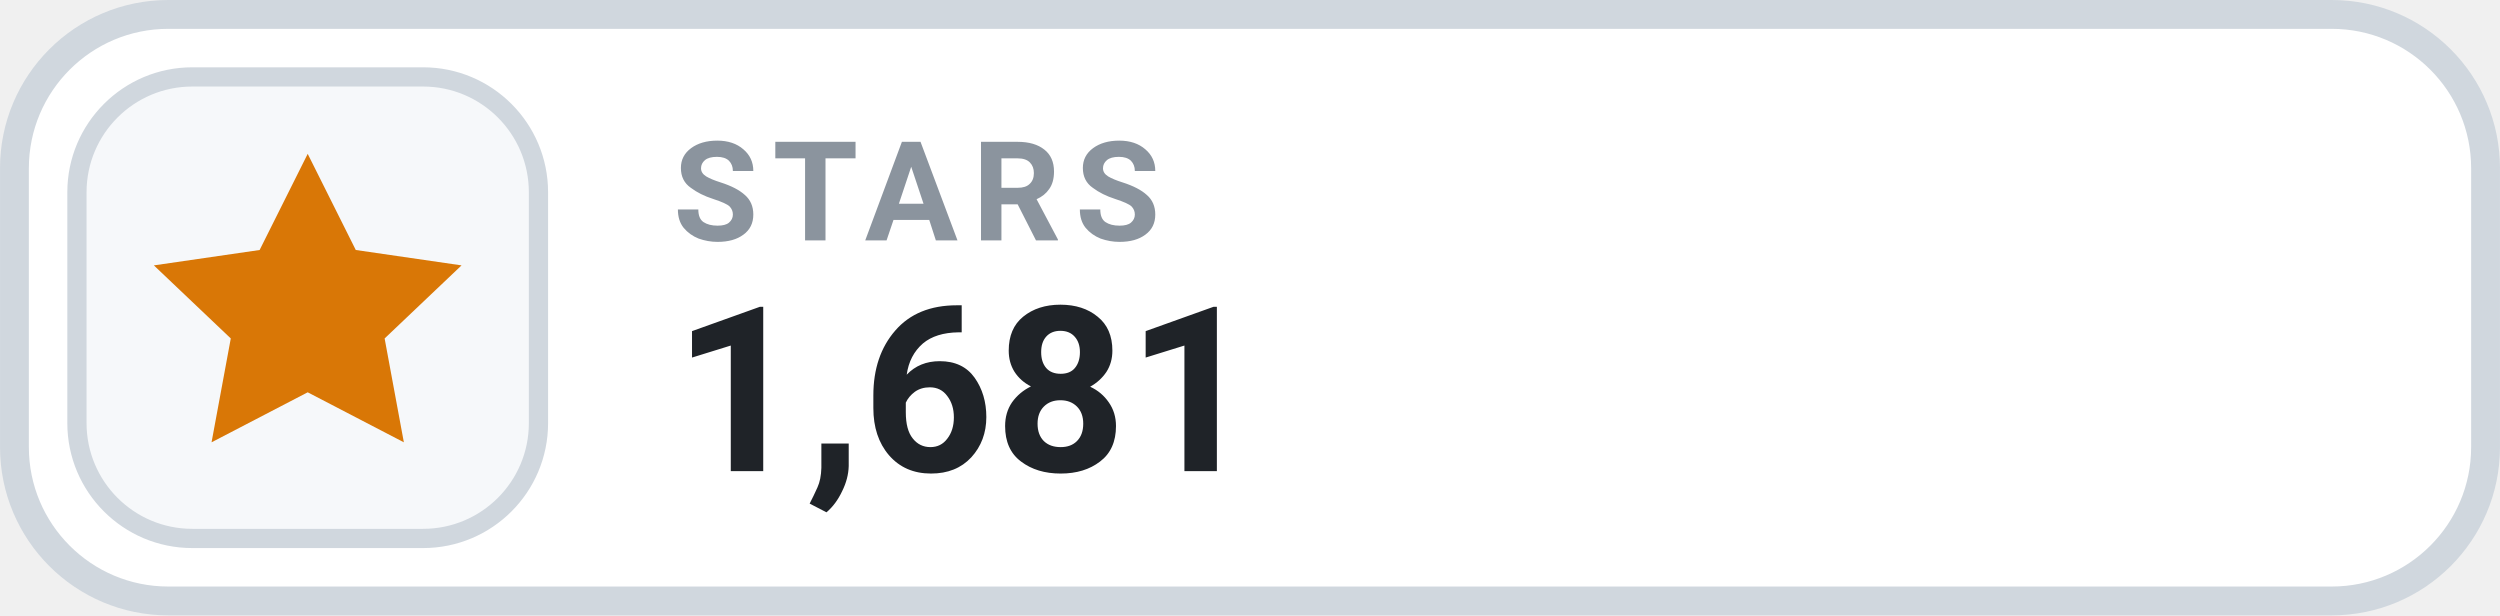
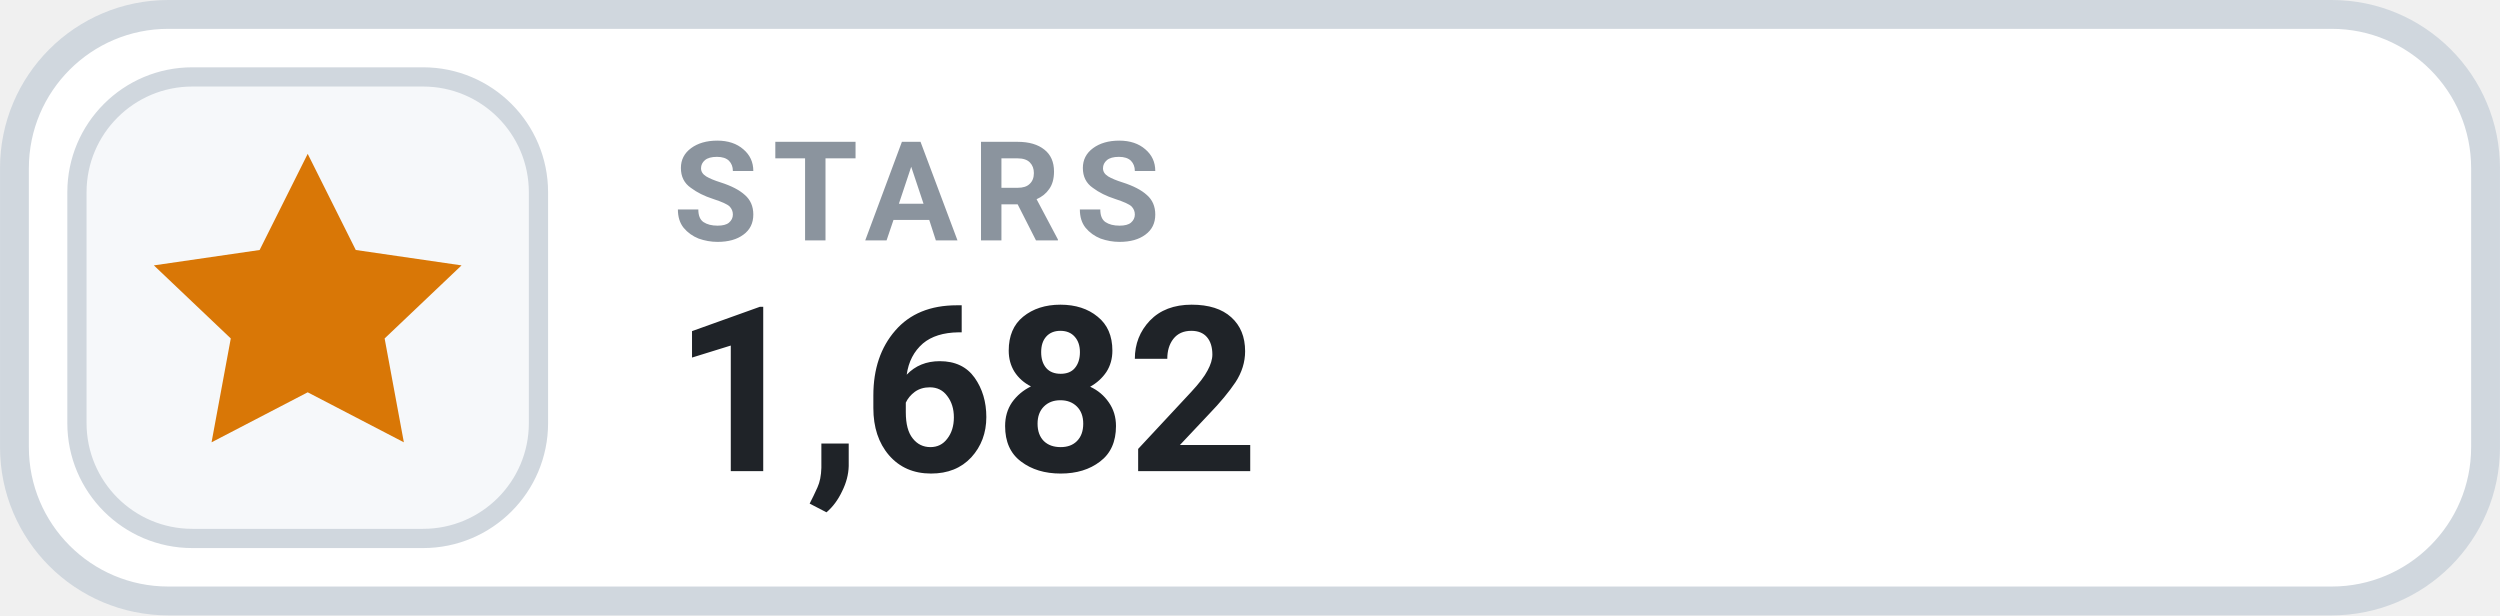
- <svg xmlns="http://www.w3.org/2000/svg" width="126" height="31.015" viewBox="0 0 130 32" role="img" aria-label="STARS 1,681">
+ <svg xmlns="http://www.w3.org/2000/svg" width="126" height="31.015" viewBox="0 0 130 32" role="img" aria-label="STARS 1,682">
  <rect x=".75" y=".75" width="128.5" height="30.5" rx="8" fill="#FFFFFF" stroke="#D0D7DE" stroke-width="1.5" />
  <rect x="4" y="4" width="24" height="24" rx="6" fill="#F6F8FA" stroke="#D0D7DE" stroke-width="1" />
  <g transform="translate(16 16)" style="color:#D97706;">
    <path d="M0 -8 l2.5 5 5.5 .8 -4 3.8 1 5.4 -5 -2.6 -5 2.6 1 -5.4 -4 -3.8 5.5 -.8 Z" fill="currentColor" />
  </g>
  <text x="35" y="12.5" fill="#8B949E" font-family="-apple-system,BlinkMacSystemFont,'Segoe UI',Roboto,Helvetica,Arial,sans-serif" font-size="7.2" font-weight="700" letter-spacing=".75">STARS</text>
-   <text x="35" y="24.5" fill="#1F2328" font-family="-apple-system,BlinkMacSystemFont,'Segoe UI',Roboto,Helvetica,Arial,sans-serif" font-size="12" font-weight="700">1,681</text>
+   <text x="35" y="24.5" fill="#1F2328" font-family="-apple-system,BlinkMacSystemFont,'Segoe UI',Roboto,Helvetica,Arial,sans-serif" font-size="12" font-weight="700">1,682</text>
</svg>
